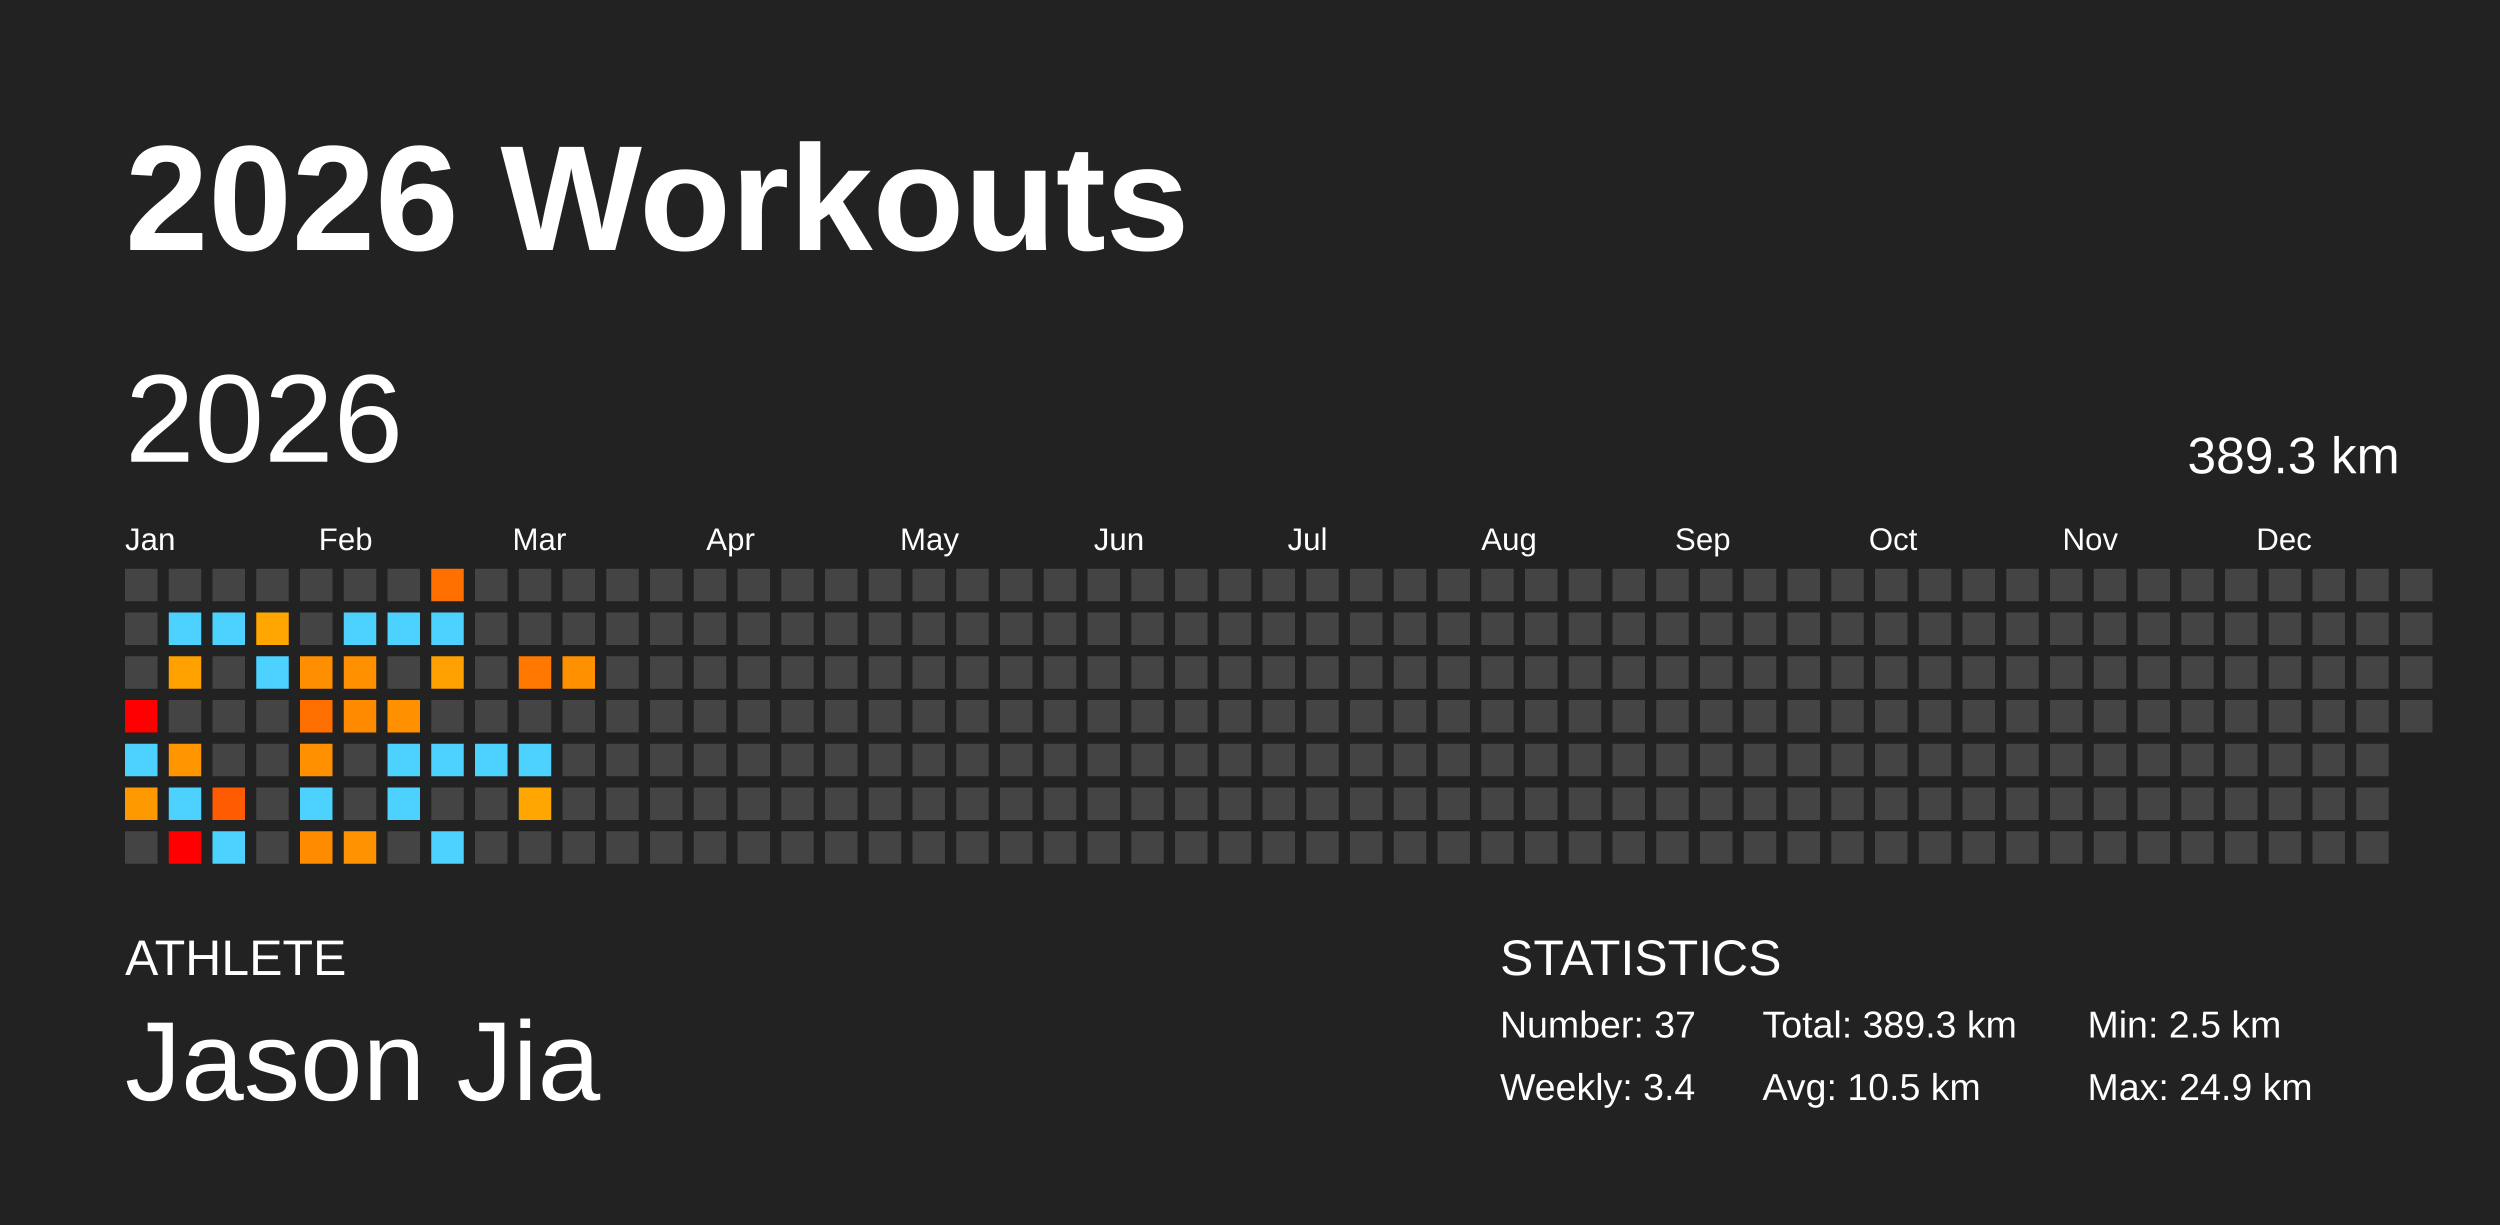
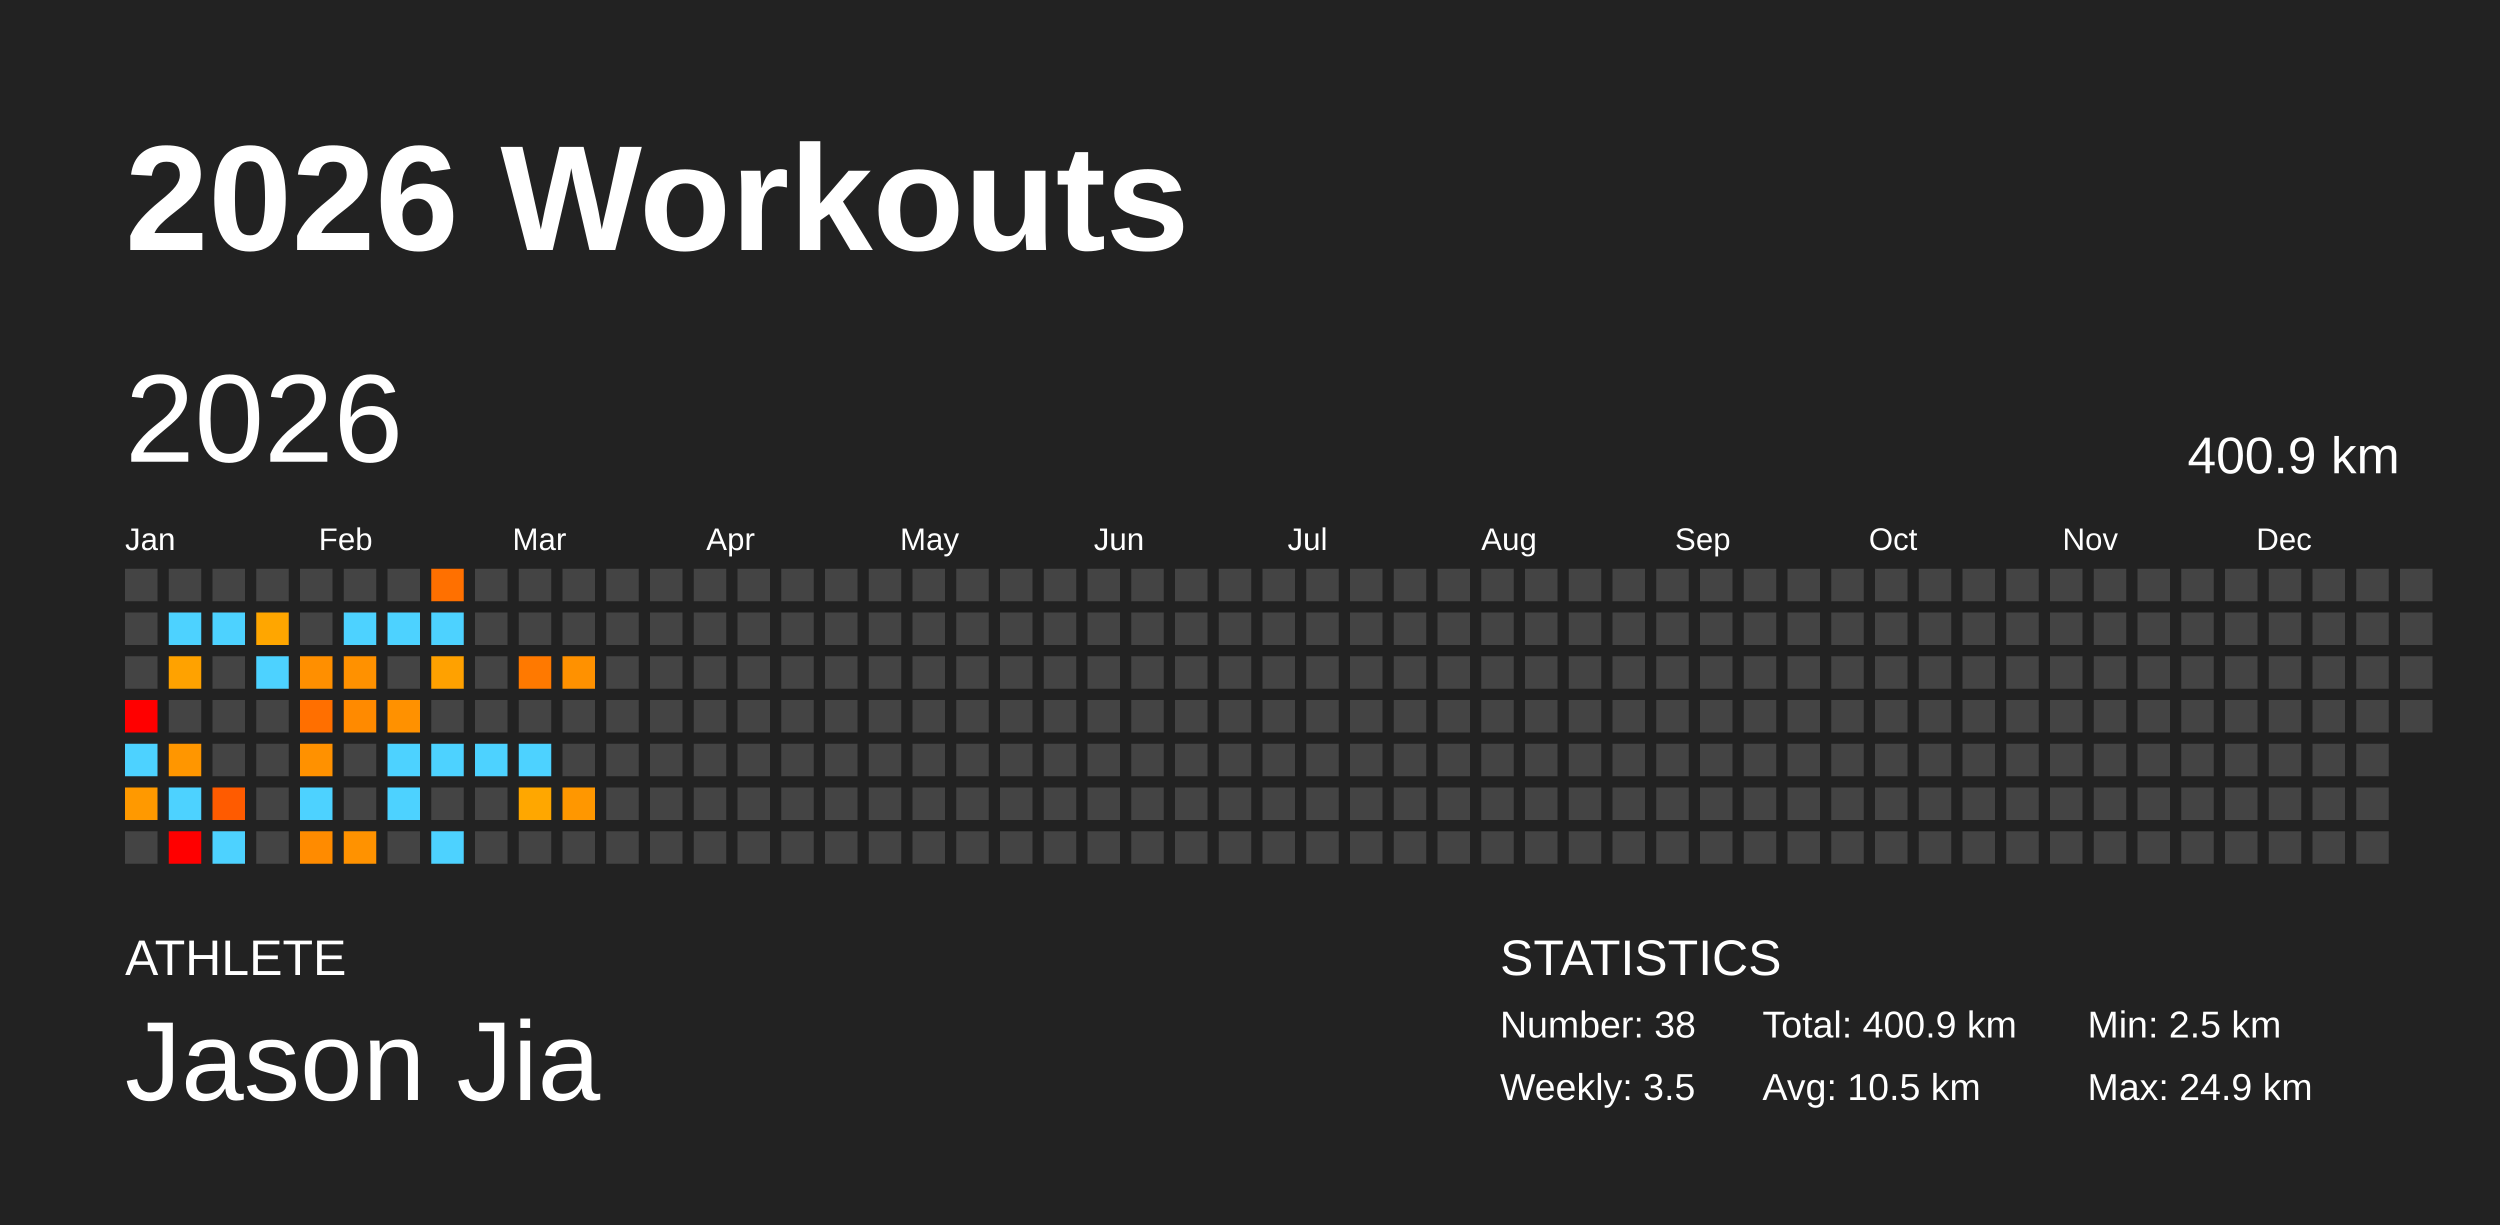
<svg xmlns="http://www.w3.org/2000/svg" baseProfile="full" height="98mm" version="1.1" viewBox="0,0,200,98" width="200mm">
  <defs />
  <rect fill="#222222" height="98" width="200" x="0" y="0" />
  <text fill="#FFFFFF" style="font-size:12px; font-family:Arial; font-weight:bold;" x="10" y="20">2026 Workouts</text>
  <text fill="#FFFFFF" style="font-size:4px; font-family:Arial" x="10" y="78">ATHLETE</text>
  <text fill="#FFFFFF" style="font-size:9px; font-family:Arial" x="10" y="88">Jason Jia</text>
  <text fill="#FFFFFF" style="font-size:4px; font-family:Arial" x="120" y="78">STATISTICS</text>
-   <text fill="#FFFFFF" style="font-size:3px; font-family:Arial" x="120" y="83">Number: 37</text>
-   <text fill="#FFFFFF" style="font-size:3px; font-family:Arial" x="120" y="88">Weekly: 3.4</text>
-   <text fill="#FFFFFF" style="font-size:3px; font-family:Arial" x="141" y="83">Total: 389.3 km</text>
+   <text fill="#FFFFFF" style="font-size:3px; font-family:Arial" x="120" y="83">Number: 38</text>
+   <text fill="#FFFFFF" style="font-size:3px; font-family:Arial" x="120" y="88">Weekly: 3.5</text>
+   <text fill="#FFFFFF" style="font-size:3px; font-family:Arial" x="141" y="83">Total: 400.9 km</text>
  <text fill="#FFFFFF" style="font-size:3px; font-family:Arial" x="141" y="88">Avg: 10.5 km</text>
  <text fill="#FFFFFF" style="font-size:3px; font-family:Arial" x="167" y="83">Min: 2.5 km</text>
  <text fill="#FFFFFF" style="font-size:3px; font-family:Arial" x="167" y="88">Max: 24.9 km</text>
  <text dominant-baseline="hanging" fill="#FFFFFF" style="font-size:10.0px; font-family:Arial;" x="10" y="30">2026</text>
-   <text dominant-baseline="hanging" fill="#FFFFFF" style="font-size:4.125px; font-family:Arial;" x="175" y="35">389.3 km</text>
+   <text dominant-baseline="hanging" fill="#FFFFFF" style="font-size:4.125px; font-family:Arial;" x="175" y="35">400.9 km</text>
  <text fill="#FFFFFF" style="font-size:2.5px; font-family:Arial" x="10.0" y="44">Jan</text>
  <text fill="#FFFFFF" style="font-size:2.5px; font-family:Arial" x="25.5" y="44">Feb</text>
  <text fill="#FFFFFF" style="font-size:2.5px; font-family:Arial" x="41.0" y="44">Mar</text>
  <text fill="#FFFFFF" style="font-size:2.5px; font-family:Arial" x="56.5" y="44">Apr</text>
  <text fill="#FFFFFF" style="font-size:2.5px; font-family:Arial" x="72.0" y="44">May</text>
  <text fill="#FFFFFF" style="font-size:2.5px; font-family:Arial" x="87.5" y="44">Jun</text>
  <text fill="#FFFFFF" style="font-size:2.5px; font-family:Arial" x="103.0" y="44">Jul</text>
  <text fill="#FFFFFF" style="font-size:2.5px; font-family:Arial" x="118.5" y="44">Aug</text>
  <text fill="#FFFFFF" style="font-size:2.5px; font-family:Arial" x="134.0" y="44">Sep</text>
  <text fill="#FFFFFF" style="font-size:2.5px; font-family:Arial" x="149.5" y="44">Oct</text>
  <text fill="#FFFFFF" style="font-size:2.5px; font-family:Arial" x="165.0" y="44">Nov</text>
  <text fill="#FFFFFF" style="font-size:2.5px; font-family:Arial" x="180.5" y="44">Dec</text>
  <rect fill="#444444" height="2.6" width="2.6" x="10.0" y="45.5" />
  <rect fill="#444444" height="2.6" width="2.6" x="10.0" y="49.0" />
  <rect fill="#444444" height="2.6" width="2.6" x="10.0" y="52.5" />
  <rect fill="red" height="2.6" width="2.6" x="10.0" y="56.0" />
  <rect fill="#4dd2ff" height="2.6" width="2.6" x="10.0" y="59.5" />
  <rect fill="#ff9900" height="2.6" width="2.6" x="10.0" y="63.0" />
  <rect fill="#444444" height="2.6" width="2.6" x="10.0" y="66.5" />
  <rect fill="#444444" height="2.6" width="2.6" x="13.5" y="45.5" />
  <rect fill="#4dd2ff" height="2.6" width="2.6" x="13.5" y="49.0" />
  <rect fill="#ffa200" height="2.6" width="2.6" x="13.5" y="52.5" />
  <rect fill="#444444" height="2.6" width="2.6" x="13.5" y="56.0" />
  <rect fill="#ff9600" height="2.6" width="2.6" x="13.5" y="59.5" />
  <rect fill="#4dd2ff" height="2.6" width="2.6" x="13.5" y="63.0" />
  <rect fill="red" height="2.6" width="2.6" x="13.5" y="66.5" />
  <rect fill="#444444" height="2.6" width="2.6" x="17.0" y="45.5" />
  <rect fill="#4dd2ff" height="2.6" width="2.6" x="17.0" y="49.0" />
  <rect fill="#444444" height="2.6" width="2.6" x="17.0" y="52.5" />
  <rect fill="#444444" height="2.6" width="2.6" x="17.0" y="56.0" />
  <rect fill="#444444" height="2.6" width="2.6" x="17.0" y="59.5" />
  <rect fill="#ff5b00" height="2.6" width="2.6" x="17.0" y="63.0" />
  <rect fill="#4dd2ff" height="2.6" width="2.6" x="17.0" y="66.5" />
  <rect fill="#444444" height="2.6" width="2.6" x="20.5" y="45.5" />
  <rect fill="#ffa600" height="2.6" width="2.6" x="20.5" y="49.0" />
  <rect fill="#4dd2ff" height="2.6" width="2.6" x="20.5" y="52.5" />
  <rect fill="#444444" height="2.6" width="2.6" x="20.5" y="56.0" />
  <rect fill="#444444" height="2.6" width="2.6" x="20.5" y="59.5" />
  <rect fill="#444444" height="2.6" width="2.6" x="20.5" y="63.0" />
  <rect fill="#444444" height="2.6" width="2.6" x="20.5" y="66.5" />
  <rect fill="#444444" height="2.6" width="2.6" x="24.0" y="45.5" />
  <rect fill="#444444" height="2.6" width="2.6" x="24.0" y="49.0" />
  <rect fill="#ff8f00" height="2.6" width="2.6" x="24.0" y="52.5" />
  <rect fill="#ff6f00" height="2.6" width="2.6" x="24.0" y="56.0" />
  <rect fill="#ff9100" height="2.6" width="2.6" x="24.0" y="59.5" />
  <rect fill="#4dd2ff" height="2.6" width="2.6" x="24.0" y="63.0" />
  <rect fill="#ff8b00" height="2.6" width="2.6" x="24.0" y="66.5" />
  <rect fill="#444444" height="2.6" width="2.6" x="27.5" y="45.5" />
  <rect fill="#4dd2ff" height="2.6" width="2.6" x="27.5" y="49.0" />
  <rect fill="#ff9100" height="2.6" width="2.6" x="27.5" y="52.5" />
  <rect fill="#ff8a00" height="2.6" width="2.6" x="27.5" y="56.0" />
  <rect fill="#444444" height="2.6" width="2.6" x="27.5" y="59.5" />
  <rect fill="#444444" height="2.6" width="2.6" x="27.5" y="63.0" />
  <rect fill="#ff9200" height="2.6" width="2.6" x="27.5" y="66.5" />
  <rect fill="#444444" height="2.6" width="2.6" x="31.0" y="45.5" />
  <rect fill="#4dd2ff" height="2.6" width="2.6" x="31.0" y="49.0" />
  <rect fill="#444444" height="2.6" width="2.6" x="31.0" y="52.5" />
  <rect fill="#ff9100" height="2.6" width="2.6" x="31.0" y="56.0" />
  <rect fill="#4dd2ff" height="2.6" width="2.6" x="31.0" y="59.5" />
  <rect fill="#4dd2ff" height="2.6" width="2.6" x="31.0" y="63.0" />
  <rect fill="#444444" height="2.6" width="2.6" x="31.0" y="66.5" />
  <rect fill="#ff7000" height="2.6" width="2.6" x="34.5" y="45.5" />
  <rect fill="#4dd2ff" height="2.6" width="2.6" x="34.5" y="49.0" />
  <rect fill="#ffa100" height="2.6" width="2.6" x="34.5" y="52.5" />
  <rect fill="#444444" height="2.6" width="2.6" x="34.5" y="56.0" />
  <rect fill="#4dd2ff" height="2.6" width="2.6" x="34.5" y="59.5" />
  <rect fill="#444444" height="2.6" width="2.6" x="34.5" y="63.0" />
  <rect fill="#4dd2ff" height="2.6" width="2.6" x="34.5" y="66.5" />
  <rect fill="#444444" height="2.6" width="2.6" x="38.0" y="45.5" />
  <rect fill="#444444" height="2.6" width="2.6" x="38.0" y="49.0" />
  <rect fill="#444444" height="2.6" width="2.6" x="38.0" y="52.5" />
  <rect fill="#444444" height="2.6" width="2.6" x="38.0" y="56.0" />
  <rect fill="#4dd2ff" height="2.6" width="2.6" x="38.0" y="59.5" />
  <rect fill="#444444" height="2.6" width="2.6" x="38.0" y="63.0" />
  <rect fill="#444444" height="2.6" width="2.6" x="38.0" y="66.5" />
  <rect fill="#444444" height="2.6" width="2.6" x="41.5" y="45.5" />
  <rect fill="#444444" height="2.6" width="2.6" x="41.5" y="49.0" />
  <rect fill="#ff7900" height="2.6" width="2.6" x="41.5" y="52.5" />
  <rect fill="#444444" height="2.6" width="2.6" x="41.5" y="56.0" />
  <rect fill="#4dd2ff" height="2.6" width="2.6" x="41.5" y="59.5" />
  <rect fill="#ffa700" height="2.6" width="2.6" x="41.5" y="63.0" />
  <rect fill="#444444" height="2.6" width="2.6" x="41.5" y="66.5" />
  <rect fill="#444444" height="2.6" width="2.6" x="45.0" y="45.5" />
  <rect fill="#444444" height="2.6" width="2.6" x="45.0" y="49.0" />
  <rect fill="#ff9100" height="2.6" width="2.6" x="45.0" y="52.5" />
  <rect fill="#444444" height="2.6" width="2.6" x="45.0" y="56.0" />
  <rect fill="#444444" height="2.6" width="2.6" x="45.0" y="59.5" />
-   <rect fill="#444444" height="2.6" width="2.6" x="45.0" y="63.0" />
+   <rect fill="#ff9700" height="2.6" width="2.6" x="45.0" y="63.0" />
  <rect fill="#444444" height="2.6" width="2.6" x="45.0" y="66.5" />
  <rect fill="#444444" height="2.6" width="2.6" x="48.5" y="45.5" />
  <rect fill="#444444" height="2.6" width="2.6" x="48.5" y="49.0" />
  <rect fill="#444444" height="2.6" width="2.6" x="48.5" y="52.5" />
  <rect fill="#444444" height="2.6" width="2.6" x="48.5" y="56.0" />
  <rect fill="#444444" height="2.6" width="2.6" x="48.5" y="59.5" />
  <rect fill="#444444" height="2.6" width="2.6" x="48.5" y="63.0" />
  <rect fill="#444444" height="2.6" width="2.6" x="48.5" y="66.5" />
  <rect fill="#444444" height="2.6" width="2.6" x="52.0" y="45.5" />
  <rect fill="#444444" height="2.6" width="2.6" x="52.0" y="49.0" />
  <rect fill="#444444" height="2.6" width="2.6" x="52.0" y="52.5" />
  <rect fill="#444444" height="2.6" width="2.6" x="52.0" y="56.0" />
  <rect fill="#444444" height="2.6" width="2.6" x="52.0" y="59.5" />
  <rect fill="#444444" height="2.6" width="2.6" x="52.0" y="63.0" />
  <rect fill="#444444" height="2.6" width="2.6" x="52.0" y="66.5" />
  <rect fill="#444444" height="2.6" width="2.6" x="55.5" y="45.5" />
  <rect fill="#444444" height="2.6" width="2.6" x="55.5" y="49.0" />
  <rect fill="#444444" height="2.6" width="2.6" x="55.5" y="52.5" />
  <rect fill="#444444" height="2.6" width="2.6" x="55.5" y="56.0" />
  <rect fill="#444444" height="2.6" width="2.6" x="55.5" y="59.5" />
  <rect fill="#444444" height="2.6" width="2.6" x="55.5" y="63.0" />
  <rect fill="#444444" height="2.6" width="2.6" x="55.5" y="66.5" />
  <rect fill="#444444" height="2.6" width="2.6" x="59.0" y="45.5" />
  <rect fill="#444444" height="2.6" width="2.6" x="59.0" y="49.0" />
  <rect fill="#444444" height="2.6" width="2.6" x="59.0" y="52.5" />
  <rect fill="#444444" height="2.6" width="2.6" x="59.0" y="56.0" />
  <rect fill="#444444" height="2.6" width="2.6" x="59.0" y="59.5" />
  <rect fill="#444444" height="2.6" width="2.6" x="59.0" y="63.0" />
  <rect fill="#444444" height="2.6" width="2.6" x="59.0" y="66.5" />
  <rect fill="#444444" height="2.6" width="2.6" x="62.5" y="45.5" />
  <rect fill="#444444" height="2.6" width="2.6" x="62.5" y="49.0" />
  <rect fill="#444444" height="2.6" width="2.6" x="62.5" y="52.5" />
  <rect fill="#444444" height="2.6" width="2.6" x="62.5" y="56.0" />
  <rect fill="#444444" height="2.6" width="2.6" x="62.5" y="59.5" />
  <rect fill="#444444" height="2.6" width="2.6" x="62.5" y="63.0" />
  <rect fill="#444444" height="2.6" width="2.6" x="62.5" y="66.5" />
  <rect fill="#444444" height="2.6" width="2.6" x="66.0" y="45.5" />
  <rect fill="#444444" height="2.6" width="2.6" x="66.0" y="49.0" />
  <rect fill="#444444" height="2.6" width="2.6" x="66.0" y="52.5" />
  <rect fill="#444444" height="2.6" width="2.6" x="66.0" y="56.0" />
  <rect fill="#444444" height="2.6" width="2.6" x="66.0" y="59.5" />
  <rect fill="#444444" height="2.6" width="2.6" x="66.0" y="63.0" />
  <rect fill="#444444" height="2.6" width="2.6" x="66.0" y="66.5" />
  <rect fill="#444444" height="2.6" width="2.6" x="69.5" y="45.5" />
  <rect fill="#444444" height="2.6" width="2.6" x="69.5" y="49.0" />
  <rect fill="#444444" height="2.6" width="2.6" x="69.5" y="52.5" />
  <rect fill="#444444" height="2.6" width="2.6" x="69.5" y="56.0" />
  <rect fill="#444444" height="2.6" width="2.6" x="69.5" y="59.5" />
  <rect fill="#444444" height="2.6" width="2.6" x="69.5" y="63.0" />
  <rect fill="#444444" height="2.6" width="2.6" x="69.5" y="66.5" />
  <rect fill="#444444" height="2.6" width="2.6" x="73.0" y="45.5" />
  <rect fill="#444444" height="2.6" width="2.6" x="73.0" y="49.0" />
  <rect fill="#444444" height="2.6" width="2.6" x="73.0" y="52.5" />
  <rect fill="#444444" height="2.6" width="2.6" x="73.0" y="56.0" />
  <rect fill="#444444" height="2.6" width="2.6" x="73.0" y="59.5" />
  <rect fill="#444444" height="2.6" width="2.6" x="73.0" y="63.0" />
  <rect fill="#444444" height="2.6" width="2.6" x="73.0" y="66.5" />
  <rect fill="#444444" height="2.6" width="2.6" x="76.5" y="45.5" />
  <rect fill="#444444" height="2.6" width="2.6" x="76.5" y="49.0" />
  <rect fill="#444444" height="2.6" width="2.6" x="76.5" y="52.5" />
  <rect fill="#444444" height="2.6" width="2.6" x="76.5" y="56.0" />
  <rect fill="#444444" height="2.6" width="2.6" x="76.5" y="59.5" />
  <rect fill="#444444" height="2.6" width="2.6" x="76.5" y="63.0" />
  <rect fill="#444444" height="2.6" width="2.6" x="76.5" y="66.5" />
  <rect fill="#444444" height="2.6" width="2.6" x="80.0" y="45.5" />
  <rect fill="#444444" height="2.6" width="2.6" x="80.0" y="49.0" />
  <rect fill="#444444" height="2.6" width="2.6" x="80.0" y="52.5" />
  <rect fill="#444444" height="2.6" width="2.6" x="80.0" y="56.0" />
  <rect fill="#444444" height="2.6" width="2.6" x="80.0" y="59.5" />
  <rect fill="#444444" height="2.6" width="2.6" x="80.0" y="63.0" />
  <rect fill="#444444" height="2.6" width="2.6" x="80.0" y="66.5" />
  <rect fill="#444444" height="2.6" width="2.6" x="83.5" y="45.5" />
  <rect fill="#444444" height="2.6" width="2.6" x="83.5" y="49.0" />
  <rect fill="#444444" height="2.6" width="2.6" x="83.5" y="52.5" />
  <rect fill="#444444" height="2.6" width="2.6" x="83.5" y="56.0" />
  <rect fill="#444444" height="2.6" width="2.6" x="83.5" y="59.5" />
  <rect fill="#444444" height="2.6" width="2.6" x="83.5" y="63.0" />
  <rect fill="#444444" height="2.6" width="2.6" x="83.5" y="66.5" />
  <rect fill="#444444" height="2.6" width="2.6" x="87.0" y="45.5" />
  <rect fill="#444444" height="2.6" width="2.6" x="87.0" y="49.0" />
  <rect fill="#444444" height="2.6" width="2.6" x="87.0" y="52.5" />
  <rect fill="#444444" height="2.6" width="2.6" x="87.0" y="56.0" />
  <rect fill="#444444" height="2.6" width="2.6" x="87.0" y="59.5" />
  <rect fill="#444444" height="2.6" width="2.6" x="87.0" y="63.0" />
  <rect fill="#444444" height="2.6" width="2.6" x="87.0" y="66.5" />
  <rect fill="#444444" height="2.6" width="2.6" x="90.5" y="45.5" />
  <rect fill="#444444" height="2.6" width="2.6" x="90.5" y="49.0" />
  <rect fill="#444444" height="2.6" width="2.6" x="90.5" y="52.5" />
  <rect fill="#444444" height="2.6" width="2.6" x="90.5" y="56.0" />
  <rect fill="#444444" height="2.6" width="2.6" x="90.5" y="59.5" />
  <rect fill="#444444" height="2.6" width="2.6" x="90.5" y="63.0" />
  <rect fill="#444444" height="2.6" width="2.6" x="90.5" y="66.5" />
  <rect fill="#444444" height="2.6" width="2.6" x="94.0" y="45.5" />
  <rect fill="#444444" height="2.6" width="2.6" x="94.0" y="49.0" />
  <rect fill="#444444" height="2.6" width="2.6" x="94.0" y="52.5" />
  <rect fill="#444444" height="2.6" width="2.6" x="94.0" y="56.0" />
  <rect fill="#444444" height="2.6" width="2.6" x="94.0" y="59.5" />
  <rect fill="#444444" height="2.6" width="2.6" x="94.0" y="63.0" />
  <rect fill="#444444" height="2.6" width="2.6" x="94.0" y="66.5" />
  <rect fill="#444444" height="2.6" width="2.6" x="97.5" y="45.5" />
  <rect fill="#444444" height="2.6" width="2.6" x="97.5" y="49.0" />
  <rect fill="#444444" height="2.6" width="2.6" x="97.5" y="52.5" />
  <rect fill="#444444" height="2.6" width="2.6" x="97.5" y="56.0" />
  <rect fill="#444444" height="2.6" width="2.6" x="97.5" y="59.5" />
  <rect fill="#444444" height="2.6" width="2.6" x="97.5" y="63.0" />
  <rect fill="#444444" height="2.6" width="2.6" x="97.5" y="66.5" />
  <rect fill="#444444" height="2.6" width="2.6" x="101.0" y="45.5" />
  <rect fill="#444444" height="2.6" width="2.6" x="101.0" y="49.0" />
  <rect fill="#444444" height="2.6" width="2.6" x="101.0" y="52.5" />
  <rect fill="#444444" height="2.6" width="2.6" x="101.0" y="56.0" />
  <rect fill="#444444" height="2.6" width="2.6" x="101.0" y="59.5" />
  <rect fill="#444444" height="2.6" width="2.6" x="101.0" y="63.0" />
  <rect fill="#444444" height="2.6" width="2.6" x="101.0" y="66.5" />
  <rect fill="#444444" height="2.6" width="2.6" x="104.5" y="45.5" />
  <rect fill="#444444" height="2.6" width="2.6" x="104.5" y="49.0" />
  <rect fill="#444444" height="2.6" width="2.6" x="104.5" y="52.5" />
  <rect fill="#444444" height="2.6" width="2.6" x="104.5" y="56.0" />
  <rect fill="#444444" height="2.6" width="2.6" x="104.5" y="59.5" />
  <rect fill="#444444" height="2.6" width="2.6" x="104.5" y="63.0" />
  <rect fill="#444444" height="2.6" width="2.6" x="104.5" y="66.5" />
  <rect fill="#444444" height="2.6" width="2.6" x="108.0" y="45.5" />
  <rect fill="#444444" height="2.6" width="2.6" x="108.0" y="49.0" />
  <rect fill="#444444" height="2.6" width="2.6" x="108.0" y="52.5" />
  <rect fill="#444444" height="2.6" width="2.6" x="108.0" y="56.0" />
  <rect fill="#444444" height="2.6" width="2.6" x="108.0" y="59.5" />
  <rect fill="#444444" height="2.6" width="2.6" x="108.0" y="63.0" />
  <rect fill="#444444" height="2.6" width="2.6" x="108.0" y="66.5" />
  <rect fill="#444444" height="2.6" width="2.6" x="111.5" y="45.5" />
  <rect fill="#444444" height="2.6" width="2.6" x="111.5" y="49.0" />
  <rect fill="#444444" height="2.6" width="2.6" x="111.5" y="52.5" />
  <rect fill="#444444" height="2.6" width="2.6" x="111.5" y="56.0" />
  <rect fill="#444444" height="2.6" width="2.6" x="111.5" y="59.5" />
  <rect fill="#444444" height="2.6" width="2.6" x="111.5" y="63.0" />
  <rect fill="#444444" height="2.6" width="2.6" x="111.5" y="66.5" />
  <rect fill="#444444" height="2.6" width="2.6" x="115.0" y="45.5" />
  <rect fill="#444444" height="2.6" width="2.6" x="115.0" y="49.0" />
  <rect fill="#444444" height="2.6" width="2.6" x="115.0" y="52.5" />
  <rect fill="#444444" height="2.6" width="2.6" x="115.0" y="56.0" />
  <rect fill="#444444" height="2.6" width="2.6" x="115.0" y="59.5" />
  <rect fill="#444444" height="2.6" width="2.6" x="115.0" y="63.0" />
  <rect fill="#444444" height="2.6" width="2.6" x="115.0" y="66.5" />
  <rect fill="#444444" height="2.6" width="2.6" x="118.5" y="45.5" />
  <rect fill="#444444" height="2.6" width="2.6" x="118.5" y="49.0" />
  <rect fill="#444444" height="2.6" width="2.6" x="118.5" y="52.5" />
  <rect fill="#444444" height="2.6" width="2.6" x="118.5" y="56.0" />
  <rect fill="#444444" height="2.6" width="2.6" x="118.5" y="59.5" />
  <rect fill="#444444" height="2.6" width="2.6" x="118.5" y="63.0" />
  <rect fill="#444444" height="2.6" width="2.6" x="118.5" y="66.5" />
  <rect fill="#444444" height="2.6" width="2.6" x="122.0" y="45.5" />
  <rect fill="#444444" height="2.6" width="2.6" x="122.0" y="49.0" />
  <rect fill="#444444" height="2.6" width="2.6" x="122.0" y="52.5" />
  <rect fill="#444444" height="2.6" width="2.6" x="122.0" y="56.0" />
  <rect fill="#444444" height="2.6" width="2.6" x="122.0" y="59.5" />
  <rect fill="#444444" height="2.6" width="2.6" x="122.0" y="63.0" />
  <rect fill="#444444" height="2.6" width="2.6" x="122.0" y="66.5" />
  <rect fill="#444444" height="2.6" width="2.6" x="125.5" y="45.5" />
  <rect fill="#444444" height="2.6" width="2.6" x="125.5" y="49.0" />
  <rect fill="#444444" height="2.6" width="2.6" x="125.5" y="52.5" />
  <rect fill="#444444" height="2.6" width="2.6" x="125.5" y="56.0" />
  <rect fill="#444444" height="2.6" width="2.6" x="125.5" y="59.5" />
  <rect fill="#444444" height="2.6" width="2.6" x="125.5" y="63.0" />
  <rect fill="#444444" height="2.6" width="2.6" x="125.5" y="66.5" />
  <rect fill="#444444" height="2.6" width="2.6" x="129.0" y="45.5" />
  <rect fill="#444444" height="2.6" width="2.6" x="129.0" y="49.0" />
  <rect fill="#444444" height="2.6" width="2.6" x="129.0" y="52.5" />
  <rect fill="#444444" height="2.6" width="2.6" x="129.0" y="56.0" />
  <rect fill="#444444" height="2.6" width="2.6" x="129.0" y="59.5" />
  <rect fill="#444444" height="2.6" width="2.6" x="129.0" y="63.0" />
  <rect fill="#444444" height="2.6" width="2.6" x="129.0" y="66.5" />
  <rect fill="#444444" height="2.6" width="2.6" x="132.5" y="45.5" />
  <rect fill="#444444" height="2.6" width="2.6" x="132.5" y="49.0" />
  <rect fill="#444444" height="2.6" width="2.6" x="132.5" y="52.5" />
  <rect fill="#444444" height="2.6" width="2.6" x="132.5" y="56.0" />
  <rect fill="#444444" height="2.6" width="2.6" x="132.5" y="59.5" />
  <rect fill="#444444" height="2.6" width="2.6" x="132.5" y="63.0" />
  <rect fill="#444444" height="2.6" width="2.6" x="132.5" y="66.5" />
  <rect fill="#444444" height="2.6" width="2.6" x="136.0" y="45.5" />
  <rect fill="#444444" height="2.6" width="2.6" x="136.0" y="49.0" />
  <rect fill="#444444" height="2.6" width="2.6" x="136.0" y="52.5" />
  <rect fill="#444444" height="2.6" width="2.6" x="136.0" y="56.0" />
  <rect fill="#444444" height="2.6" width="2.6" x="136.0" y="59.5" />
  <rect fill="#444444" height="2.6" width="2.6" x="136.0" y="63.0" />
  <rect fill="#444444" height="2.6" width="2.6" x="136.0" y="66.5" />
  <rect fill="#444444" height="2.6" width="2.6" x="139.5" y="45.5" />
  <rect fill="#444444" height="2.6" width="2.6" x="139.5" y="49.0" />
  <rect fill="#444444" height="2.6" width="2.6" x="139.5" y="52.5" />
  <rect fill="#444444" height="2.6" width="2.6" x="139.5" y="56.0" />
  <rect fill="#444444" height="2.6" width="2.6" x="139.5" y="59.5" />
  <rect fill="#444444" height="2.6" width="2.6" x="139.5" y="63.0" />
  <rect fill="#444444" height="2.6" width="2.6" x="139.5" y="66.5" />
  <rect fill="#444444" height="2.6" width="2.6" x="143.0" y="45.5" />
  <rect fill="#444444" height="2.6" width="2.6" x="143.0" y="49.0" />
  <rect fill="#444444" height="2.6" width="2.6" x="143.0" y="52.5" />
  <rect fill="#444444" height="2.6" width="2.6" x="143.0" y="56.0" />
  <rect fill="#444444" height="2.6" width="2.6" x="143.0" y="59.5" />
  <rect fill="#444444" height="2.6" width="2.6" x="143.0" y="63.0" />
  <rect fill="#444444" height="2.6" width="2.6" x="143.0" y="66.5" />
  <rect fill="#444444" height="2.6" width="2.6" x="146.5" y="45.5" />
  <rect fill="#444444" height="2.6" width="2.6" x="146.5" y="49.0" />
  <rect fill="#444444" height="2.6" width="2.6" x="146.5" y="52.5" />
  <rect fill="#444444" height="2.6" width="2.6" x="146.5" y="56.0" />
  <rect fill="#444444" height="2.6" width="2.6" x="146.5" y="59.5" />
  <rect fill="#444444" height="2.6" width="2.6" x="146.5" y="63.0" />
  <rect fill="#444444" height="2.6" width="2.6" x="146.5" y="66.5" />
  <rect fill="#444444" height="2.6" width="2.6" x="150.0" y="45.5" />
  <rect fill="#444444" height="2.6" width="2.6" x="150.0" y="49.0" />
  <rect fill="#444444" height="2.6" width="2.6" x="150.0" y="52.5" />
  <rect fill="#444444" height="2.6" width="2.6" x="150.0" y="56.0" />
  <rect fill="#444444" height="2.6" width="2.6" x="150.0" y="59.5" />
  <rect fill="#444444" height="2.6" width="2.6" x="150.0" y="63.0" />
  <rect fill="#444444" height="2.6" width="2.6" x="150.0" y="66.5" />
  <rect fill="#444444" height="2.6" width="2.6" x="153.5" y="45.5" />
  <rect fill="#444444" height="2.6" width="2.6" x="153.5" y="49.0" />
  <rect fill="#444444" height="2.6" width="2.6" x="153.5" y="52.5" />
  <rect fill="#444444" height="2.6" width="2.6" x="153.5" y="56.0" />
  <rect fill="#444444" height="2.6" width="2.6" x="153.5" y="59.5" />
  <rect fill="#444444" height="2.6" width="2.6" x="153.5" y="63.0" />
  <rect fill="#444444" height="2.6" width="2.6" x="153.5" y="66.5" />
  <rect fill="#444444" height="2.6" width="2.6" x="157.0" y="45.5" />
  <rect fill="#444444" height="2.6" width="2.6" x="157.0" y="49.0" />
  <rect fill="#444444" height="2.6" width="2.6" x="157.0" y="52.5" />
  <rect fill="#444444" height="2.6" width="2.6" x="157.0" y="56.0" />
  <rect fill="#444444" height="2.6" width="2.6" x="157.0" y="59.5" />
  <rect fill="#444444" height="2.6" width="2.6" x="157.0" y="63.0" />
  <rect fill="#444444" height="2.6" width="2.6" x="157.0" y="66.5" />
  <rect fill="#444444" height="2.6" width="2.6" x="160.5" y="45.5" />
  <rect fill="#444444" height="2.6" width="2.6" x="160.5" y="49.0" />
  <rect fill="#444444" height="2.6" width="2.6" x="160.5" y="52.5" />
  <rect fill="#444444" height="2.6" width="2.6" x="160.5" y="56.0" />
  <rect fill="#444444" height="2.6" width="2.6" x="160.5" y="59.5" />
  <rect fill="#444444" height="2.6" width="2.6" x="160.5" y="63.0" />
  <rect fill="#444444" height="2.6" width="2.6" x="160.5" y="66.5" />
  <rect fill="#444444" height="2.6" width="2.6" x="164.0" y="45.5" />
  <rect fill="#444444" height="2.6" width="2.6" x="164.0" y="49.0" />
  <rect fill="#444444" height="2.6" width="2.6" x="164.0" y="52.5" />
  <rect fill="#444444" height="2.6" width="2.6" x="164.0" y="56.0" />
  <rect fill="#444444" height="2.6" width="2.6" x="164.0" y="59.5" />
  <rect fill="#444444" height="2.6" width="2.6" x="164.0" y="63.0" />
  <rect fill="#444444" height="2.6" width="2.6" x="164.0" y="66.5" />
  <rect fill="#444444" height="2.6" width="2.6" x="167.5" y="45.5" />
  <rect fill="#444444" height="2.6" width="2.6" x="167.5" y="49.0" />
  <rect fill="#444444" height="2.6" width="2.6" x="167.5" y="52.5" />
  <rect fill="#444444" height="2.6" width="2.6" x="167.5" y="56.0" />
  <rect fill="#444444" height="2.6" width="2.6" x="167.5" y="59.5" />
  <rect fill="#444444" height="2.6" width="2.6" x="167.5" y="63.0" />
  <rect fill="#444444" height="2.6" width="2.6" x="167.5" y="66.5" />
  <rect fill="#444444" height="2.6" width="2.6" x="171.0" y="45.5" />
  <rect fill="#444444" height="2.6" width="2.6" x="171.0" y="49.0" />
  <rect fill="#444444" height="2.6" width="2.6" x="171.0" y="52.5" />
  <rect fill="#444444" height="2.6" width="2.6" x="171.0" y="56.0" />
  <rect fill="#444444" height="2.6" width="2.6" x="171.0" y="59.5" />
  <rect fill="#444444" height="2.6" width="2.6" x="171.0" y="63.0" />
  <rect fill="#444444" height="2.6" width="2.6" x="171.0" y="66.5" />
  <rect fill="#444444" height="2.6" width="2.6" x="174.5" y="45.5" />
  <rect fill="#444444" height="2.6" width="2.6" x="174.5" y="49.0" />
  <rect fill="#444444" height="2.6" width="2.6" x="174.5" y="52.5" />
  <rect fill="#444444" height="2.6" width="2.6" x="174.5" y="56.0" />
  <rect fill="#444444" height="2.6" width="2.6" x="174.5" y="59.5" />
  <rect fill="#444444" height="2.6" width="2.6" x="174.5" y="63.0" />
  <rect fill="#444444" height="2.6" width="2.6" x="174.5" y="66.5" />
  <rect fill="#444444" height="2.6" width="2.6" x="178.0" y="45.5" />
  <rect fill="#444444" height="2.6" width="2.6" x="178.0" y="49.0" />
  <rect fill="#444444" height="2.6" width="2.6" x="178.0" y="52.5" />
  <rect fill="#444444" height="2.6" width="2.6" x="178.0" y="56.0" />
  <rect fill="#444444" height="2.6" width="2.6" x="178.0" y="59.5" />
  <rect fill="#444444" height="2.6" width="2.6" x="178.0" y="63.0" />
  <rect fill="#444444" height="2.6" width="2.6" x="178.0" y="66.5" />
  <rect fill="#444444" height="2.6" width="2.6" x="181.5" y="45.5" />
  <rect fill="#444444" height="2.6" width="2.6" x="181.5" y="49.0" />
  <rect fill="#444444" height="2.6" width="2.6" x="181.5" y="52.5" />
  <rect fill="#444444" height="2.6" width="2.6" x="181.5" y="56.0" />
  <rect fill="#444444" height="2.6" width="2.6" x="181.5" y="59.5" />
  <rect fill="#444444" height="2.6" width="2.6" x="181.5" y="63.0" />
  <rect fill="#444444" height="2.6" width="2.6" x="181.5" y="66.5" />
  <rect fill="#444444" height="2.6" width="2.6" x="185.0" y="45.5" />
  <rect fill="#444444" height="2.6" width="2.6" x="185.0" y="49.0" />
  <rect fill="#444444" height="2.6" width="2.6" x="185.0" y="52.5" />
  <rect fill="#444444" height="2.6" width="2.6" x="185.0" y="56.0" />
  <rect fill="#444444" height="2.6" width="2.6" x="185.0" y="59.5" />
  <rect fill="#444444" height="2.6" width="2.6" x="185.0" y="63.0" />
  <rect fill="#444444" height="2.6" width="2.6" x="185.0" y="66.5" />
  <rect fill="#444444" height="2.6" width="2.6" x="188.5" y="45.5" />
  <rect fill="#444444" height="2.6" width="2.6" x="188.5" y="49.0" />
  <rect fill="#444444" height="2.6" width="2.6" x="188.5" y="52.5" />
  <rect fill="#444444" height="2.6" width="2.6" x="188.5" y="56.0" />
  <rect fill="#444444" height="2.6" width="2.6" x="188.5" y="59.5" />
  <rect fill="#444444" height="2.6" width="2.6" x="188.5" y="63.0" />
  <rect fill="#444444" height="2.6" width="2.6" x="188.5" y="66.5" />
  <rect fill="#444444" height="2.6" width="2.6" x="192.0" y="45.5" />
  <rect fill="#444444" height="2.6" width="2.6" x="192.0" y="49.0" />
  <rect fill="#444444" height="2.6" width="2.6" x="192.0" y="52.5" />
  <rect fill="#444444" height="2.6" width="2.6" x="192.0" y="56.0" />
</svg>
